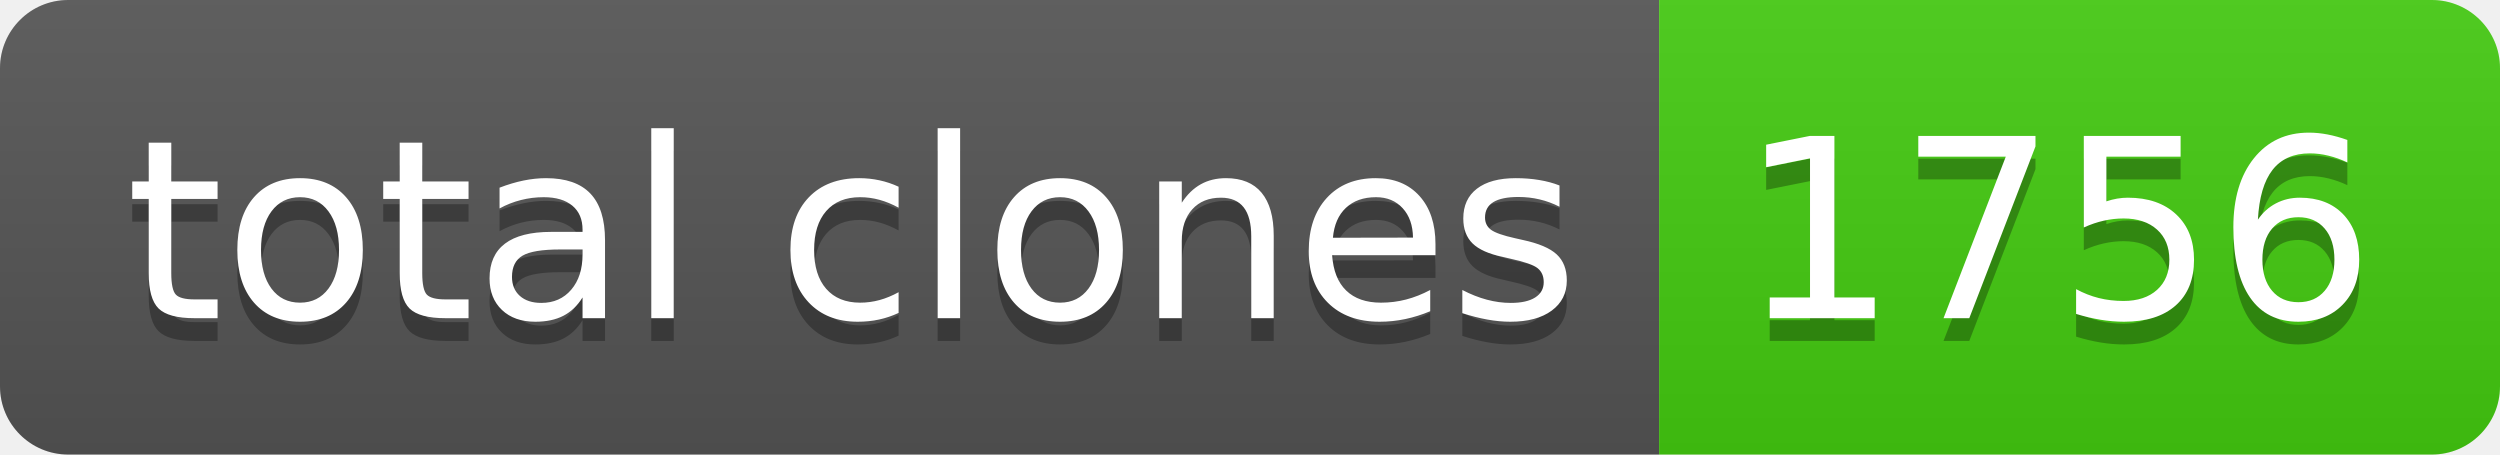
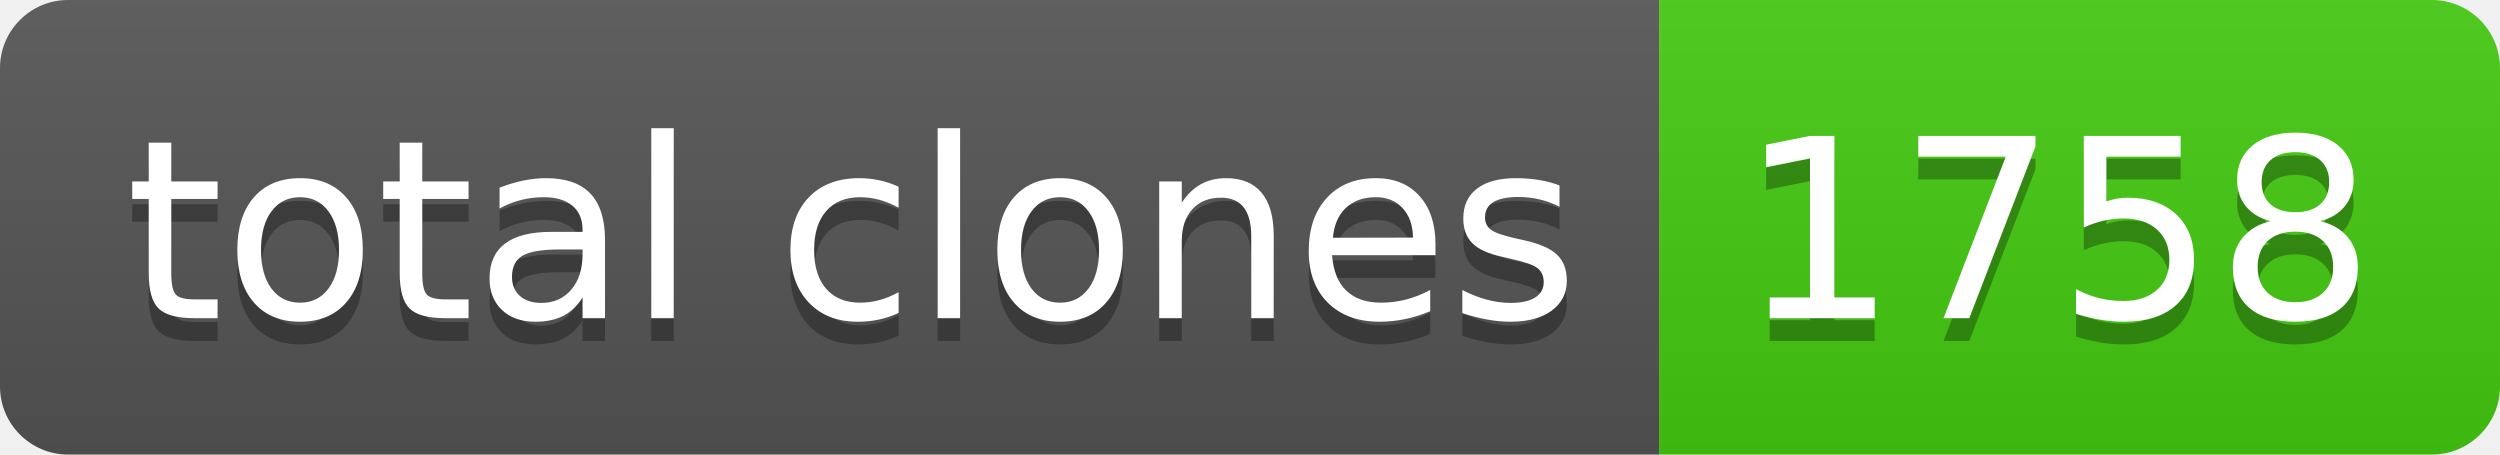
- <svg xmlns="http://www.w3.org/2000/svg" width="110" height="20" role="img" aria-label="total clones: 1756">
+ <svg xmlns="http://www.w3.org/2000/svg" width="110" height="20" role="img" aria-label="total clones: 1758">
  <linearGradient id="s" x2="0" y2="100%">
    <stop offset="0" stop-color="#bbb" stop-opacity=".1" />
    <stop offset="1" stop-opacity=".1" />
  </linearGradient>
  <clipPath id="r">
    <rect width="110" height="20" rx="3" fill="#fff" />
  </clipPath>
  <g clip-path="url(#r)">
    <rect width="73" height="20" fill="#555" />
    <rect x="73" width="37" height="20" fill="#4c1" />
    <rect width="110" height="20" fill="url(#s)" />
  </g>
  <g fill="#fff" text-anchor="middle" font-family="Verdana,Geneva,DejaVu Sans,sans-serif" text-rendering="geometricPrecision" font-size="110">
    <text aria-hidden="true" x="375" y="150" fill="#010101" fill-opacity=".3" transform="scale(.1)" textLength="630">total clones</text>
    <text x="375" y="140" transform="scale(.1)" fill="#fff" textLength="630">total clones</text>
-     <text aria-hidden="true" x="905" y="150" fill="#010101" fill-opacity=".3" transform="scale(.1)" textLength="270">1756</text>
-     <text x="905" y="140" transform="scale(.1)" fill="#fff" textLength="270">1756</text>
+     <text aria-hidden="true" x="905" y="150" fill="#010101" fill-opacity=".3" transform="scale(.1)" textLength="270">1758</text>
+     <text x="905" y="140" transform="scale(.1)" fill="#fff" textLength="270">1758</text>
  </g>
</svg>
